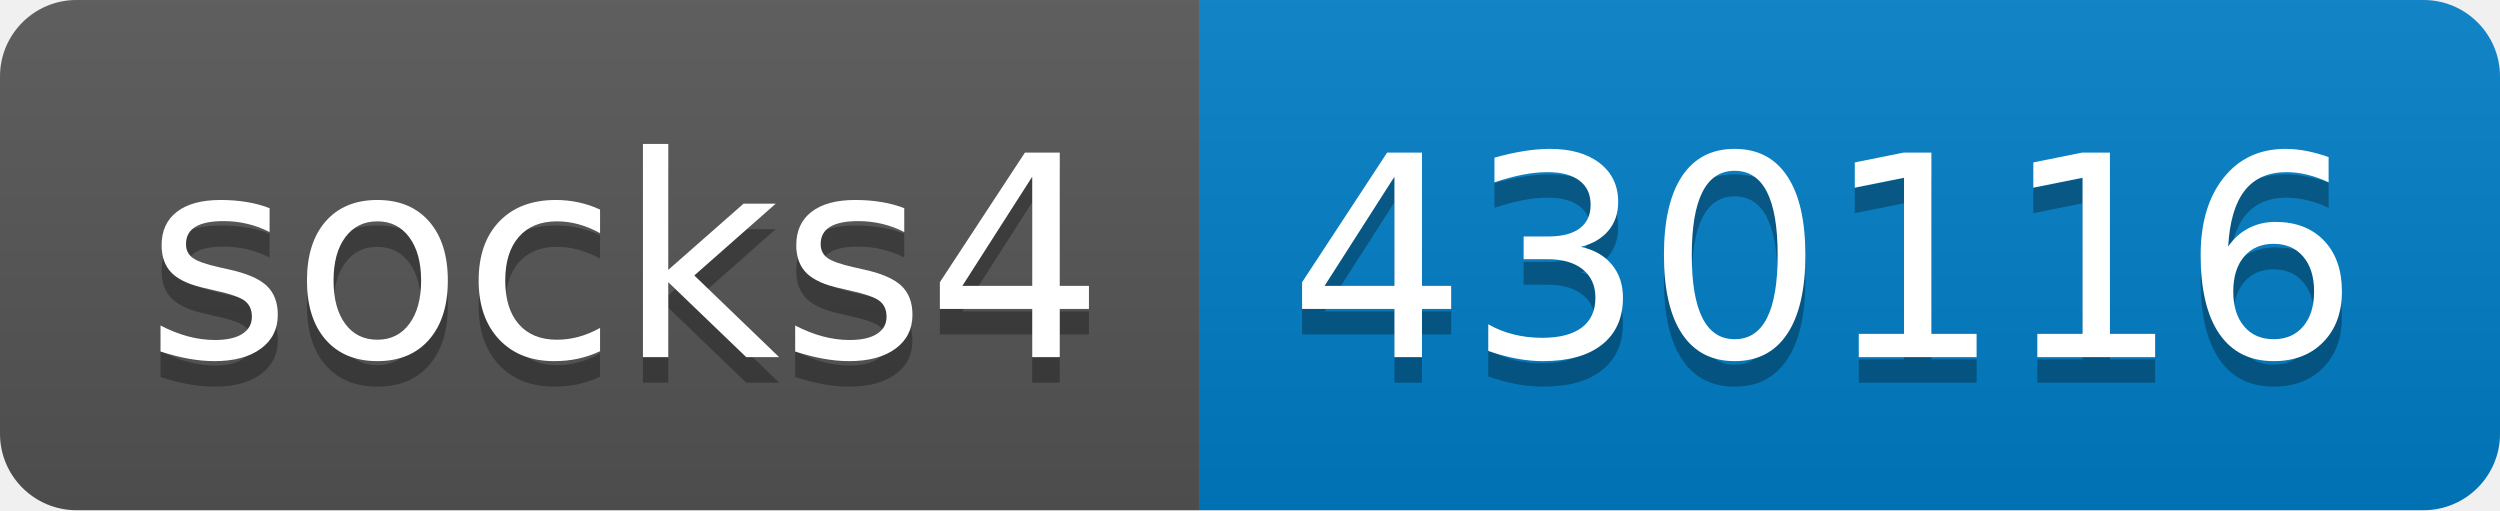
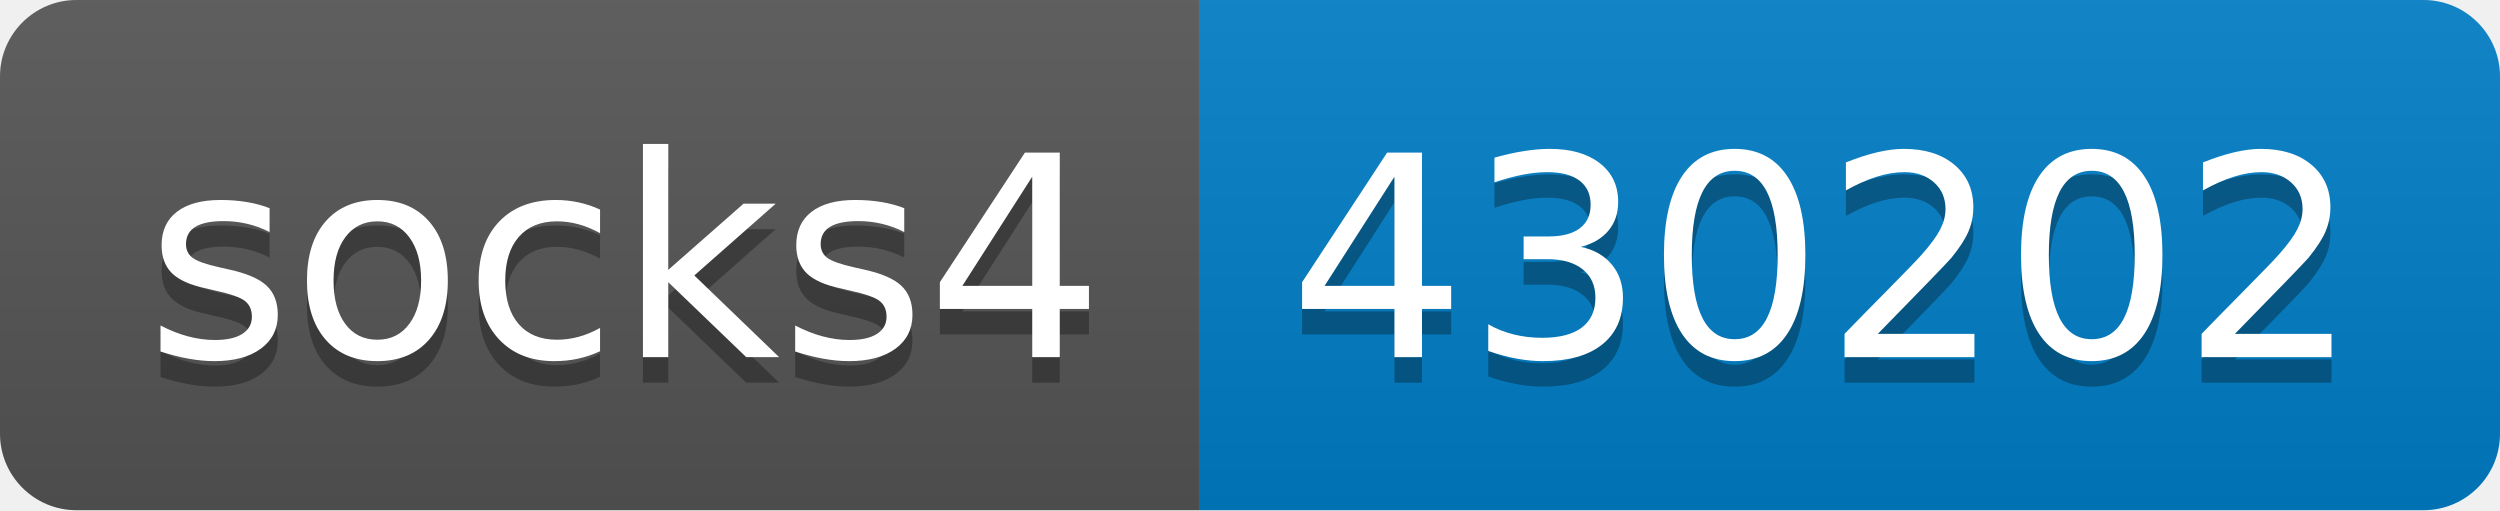
- <svg xmlns="http://www.w3.org/2000/svg" width="98" height="20" role="img" aria-label="socks4: 430116">
+ <svg xmlns="http://www.w3.org/2000/svg" width="98" height="20" role="img" aria-label="socks4: 430202">
  <linearGradient id="s" x2="0" y2="100%">
    <stop offset="0" stop-color="#bbb" stop-opacity=".1" />
    <stop offset="1" stop-opacity=".1" />
  </linearGradient>
  <clipPath id="r">
    <rect width="98" height="20" rx="3" fill="#fff" />
  </clipPath>
  <g clip-path="url(#r)">
    <rect width="47" height="20" fill="#555" />
    <rect x="47" width="51" height="20" fill="#007ec6" />
    <rect width="98" height="20" fill="url(#s)" />
  </g>
  <g fill="#fff" text-anchor="middle" font-family="Verdana,Geneva,DejaVu Sans,sans-serif" text-rendering="geometricPrecision" font-size="110">
    <text aria-hidden="true" x="245" y="150" fill="#010101" fill-opacity=".3" transform="scale(.1)" textLength="370">socks4</text>
    <text x="245" y="140" transform="scale(.1)" fill="#fff" textLength="370">socks4</text>
-     <text aria-hidden="true" x="715" y="150" fill="#010101" fill-opacity=".3" transform="scale(.1)" textLength="410">430116</text>
-     <text x="715" y="140" transform="scale(.1)" fill="#fff" textLength="410">430116</text>
+     <text aria-hidden="true" x="715" y="150" fill="#010101" fill-opacity=".3" transform="scale(.1)" textLength="410">430202</text>
+     <text x="715" y="140" transform="scale(.1)" fill="#fff" textLength="410">430202</text>
  </g>
</svg>
